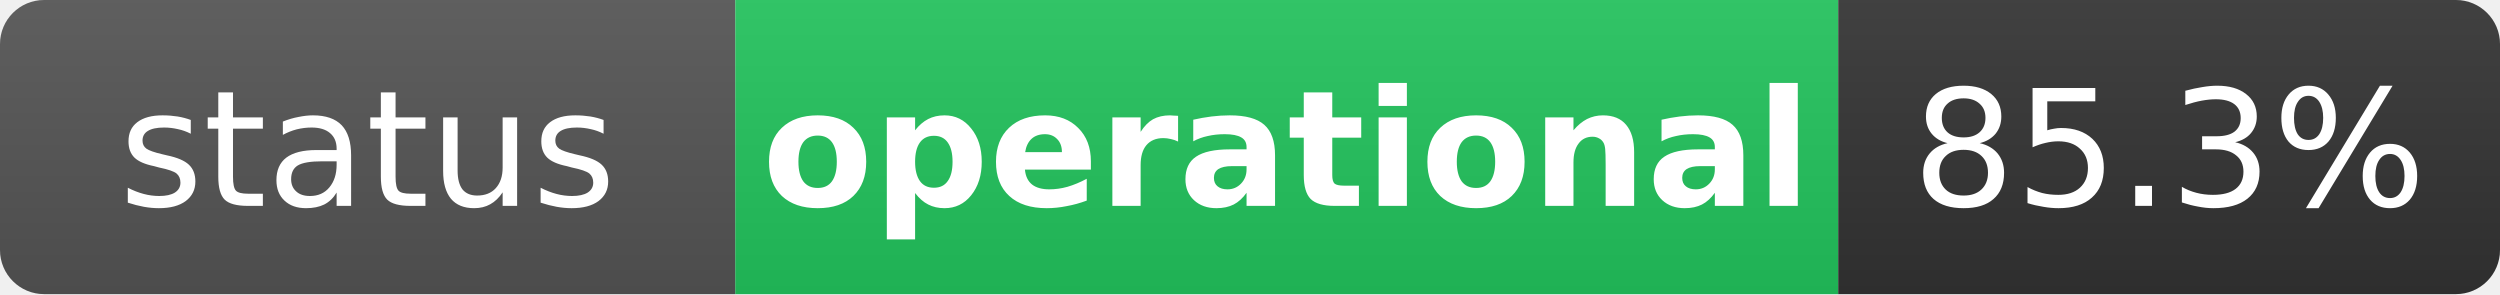
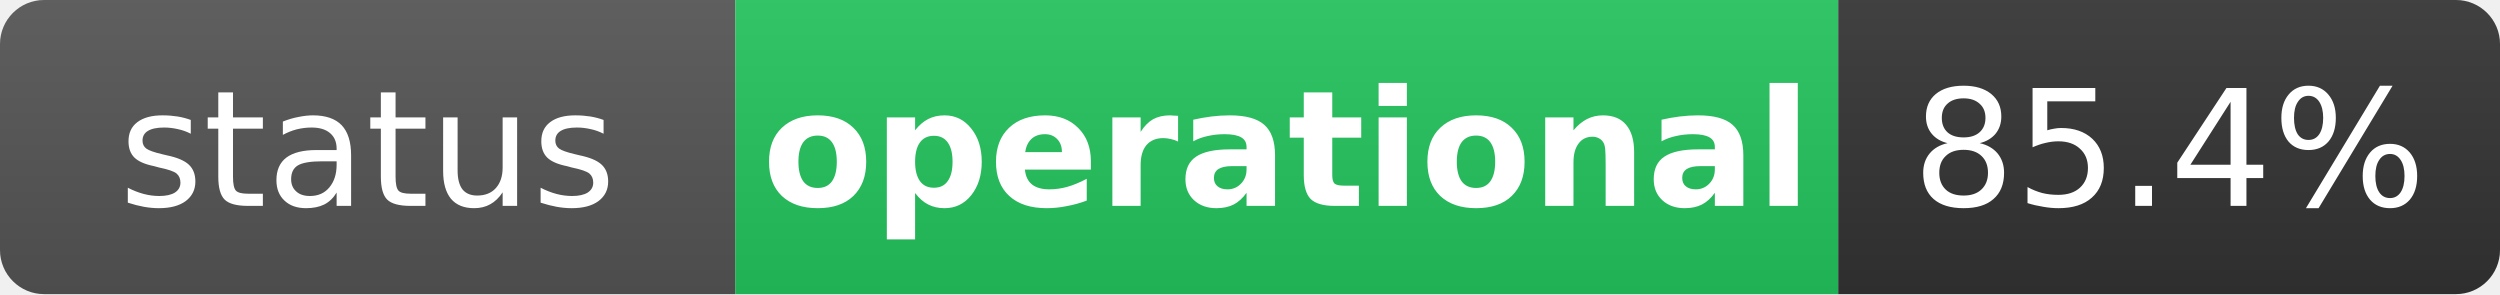
<svg xmlns="http://www.w3.org/2000/svg" width="170" height="20" role="img" aria-label="status: operational">
  <linearGradient id="s" x2="0" y2="100%">
    <stop offset="0" stop-color="#bbb" stop-opacity=".1" />
    <stop offset="1" stop-opacity=".1" />
  </linearGradient>
  <clipPath id="r">
    <rect width="170" height="20" rx="3" fill="#fff" />
  </clipPath>
  <g clip-path="url(#r)">
    <rect width="50" height="20" fill="#555" />
    <rect x="50" width="75" height="20" fill="#22c55e" />
    <rect x="125" width="45" height="20" fill="#333" />
    <rect width="170" height="20" fill="url(#s)" />
  </g>
  <g fill="#fff" text-anchor="middle" font-family="Verdana,Geneva,DejaVu Sans,sans-serif" text-rendering="geometricPrecision" font-size="11">
    <text x="25" y="14" fill="#fff">status</text>
    <text x="87.5" y="14" fill="#fff" font-weight="bold">operational</text>
-     <text x="147.5" y="14" fill="#fff">85.3%</text>
+     <text x="147.5" y="14" fill="#fff">85.4%</text>
  </g>
</svg>
